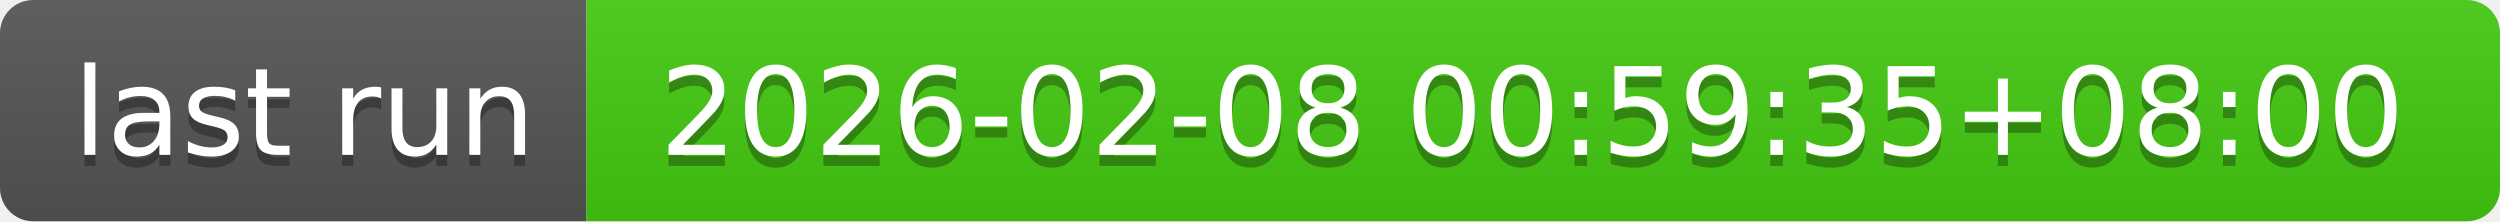
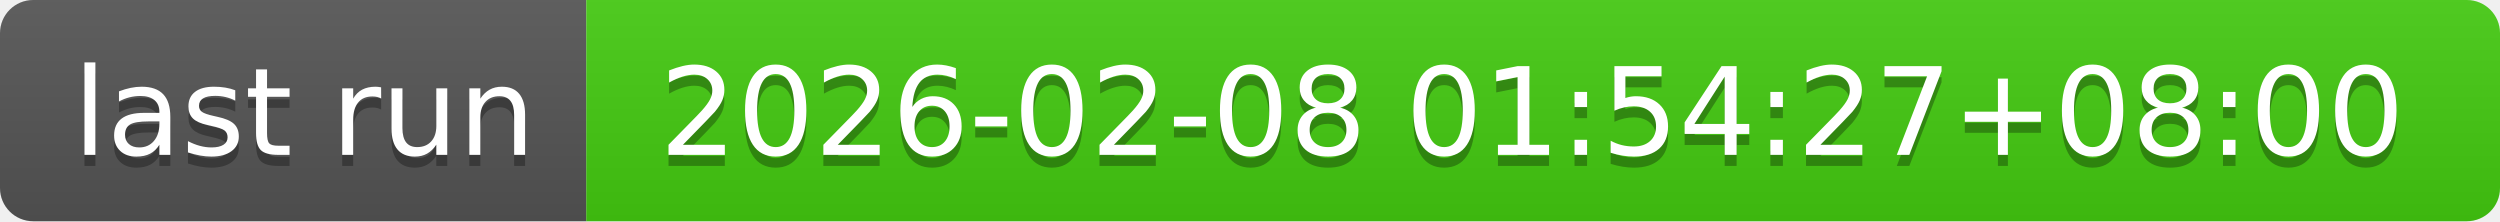
- <svg xmlns="http://www.w3.org/2000/svg" width="226" height="20" role="img" aria-label="last run: 2026-02-08 00:59:35+08:00">
+ <svg xmlns="http://www.w3.org/2000/svg" width="226" height="20" role="img" aria-label="last run: 2026-02-08 01:54:27+08:00">
  <linearGradient id="s" x2="0" y2="100%">
    <stop offset="0" stop-color="#bbb" stop-opacity=".1" />
    <stop offset="1" stop-opacity=".1" />
  </linearGradient>
  <clipPath id="r">
    <rect width="226" height="20" rx="3" fill="#fff" />
  </clipPath>
  <g clip-path="url(#r)">
    <rect width="53" height="20" fill="#555" />
    <rect x="53" width="173" height="20" fill="#4c1" />
    <rect width="226" height="20" fill="url(#s)" />
  </g>
  <g fill="#fff" text-anchor="middle" font-family="Verdana,Geneva,DejaVu Sans,sans-serif" text-rendering="geometricPrecision" font-size="110">
    <text aria-hidden="true" x="275" y="150" fill="#010101" fill-opacity=".3" transform="scale(.1)" textLength="430">last run</text>
    <text x="275" y="140" transform="scale(.1)" fill="#fff" textLength="430">last run</text>
-     <text aria-hidden="true" x="1385" y="150" fill="#010101" fill-opacity=".3" transform="scale(.1)" textLength="1630">2026-02-08 00:59:35+08:00</text>
-     <text x="1385" y="140" transform="scale(.1)" fill="#fff" textLength="1630">2026-02-08 00:59:35+08:00</text>
+     <text aria-hidden="true" x="1385" y="150" fill="#010101" fill-opacity=".3" transform="scale(.1)" textLength="1630">2026-02-08 01:54:27+08:00</text>
+     <text x="1385" y="140" transform="scale(.1)" fill="#fff" textLength="1630">2026-02-08 01:54:27+08:00</text>
  </g>
</svg>
